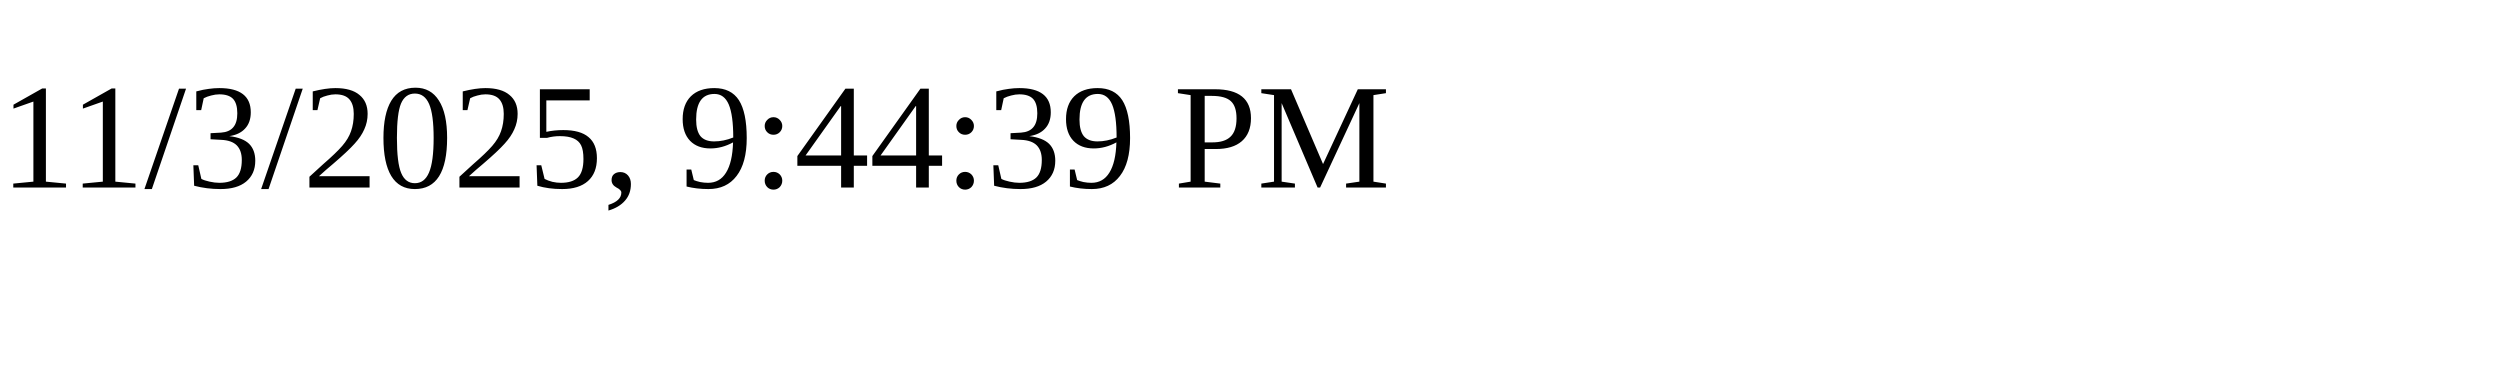
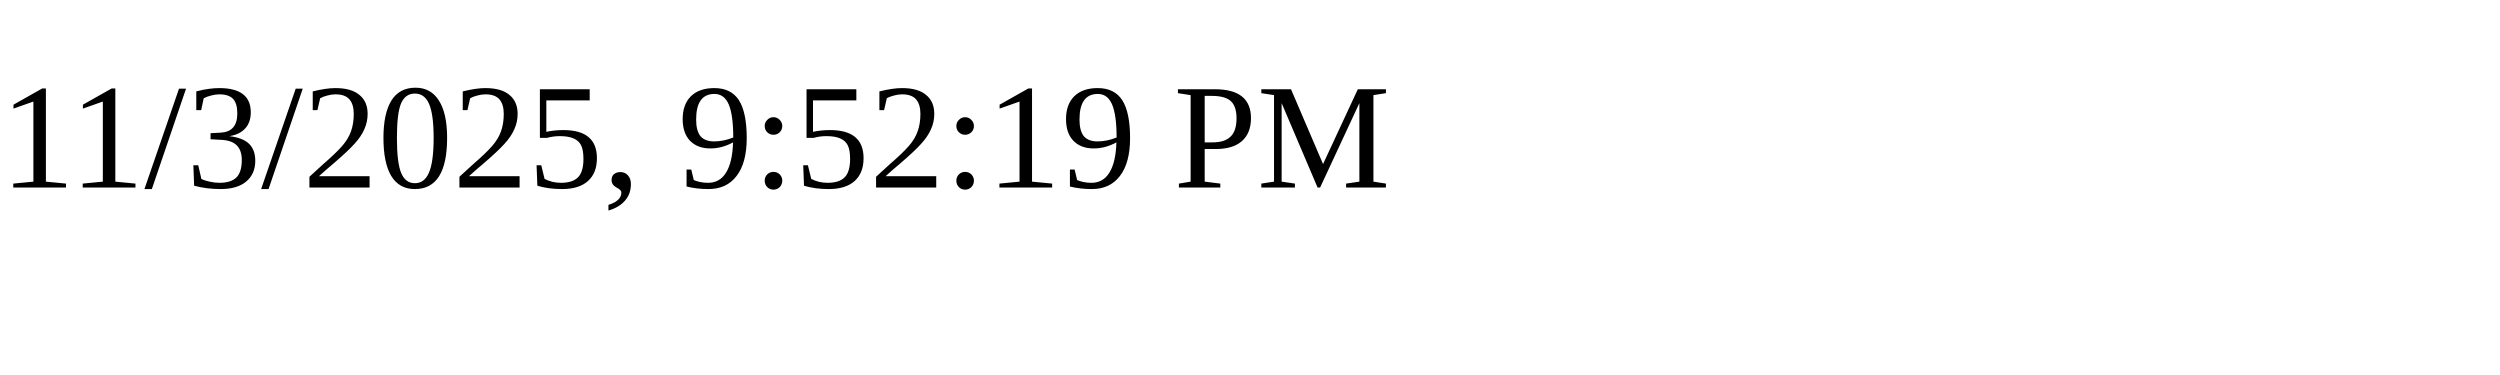
<svg xmlns="http://www.w3.org/2000/svg" height="30" width="200">
-   <text x="0" y="15">11/3/2025, 9:44:39 PM</text>
+   <text x="0" y="15">11/3/2025, 9:52:19 PM</text>
</svg>
